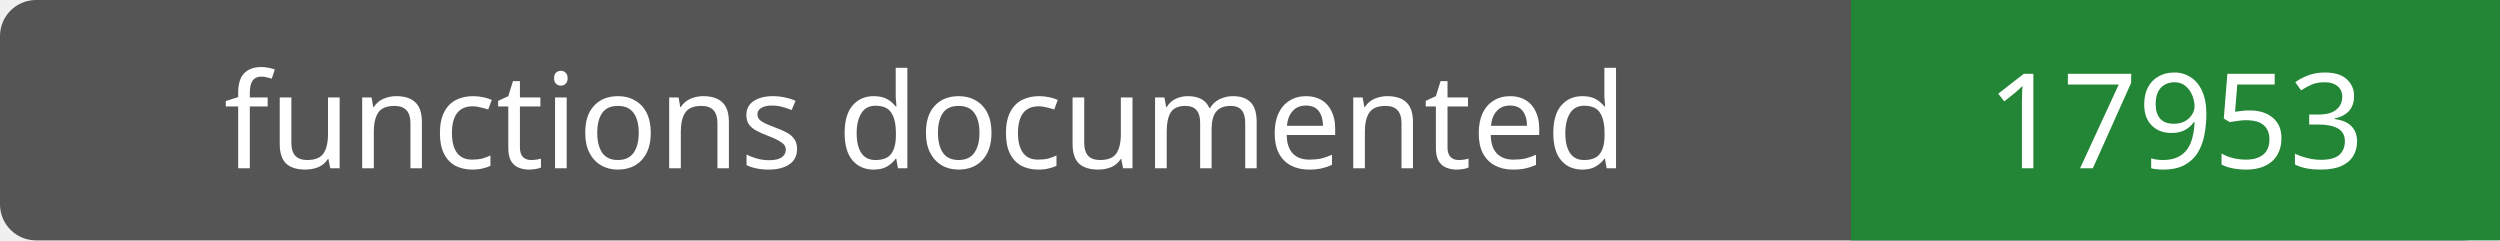
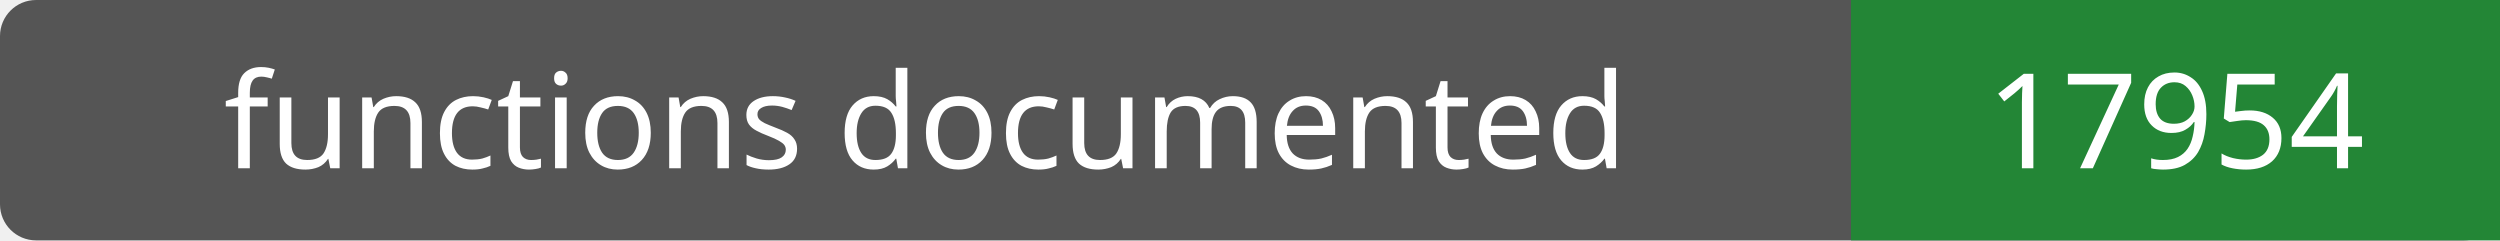
- <svg xmlns="http://www.w3.org/2000/svg" width="208" height="20" role="img" aria-label="functions documented: 17953">
+ <svg xmlns="http://www.w3.org/2000/svg" width="208" height="20" role="img" aria-label="functions documented: 17954">
  <rect width="208" height="20" rx="3" fill="#555" />
  <path fill="#238636" d="M154 0h54v20H154z" />
  <g fill="#fff" text-anchor="middle" font-family="Verdana,sans-serif" font-size="11">
    <text x="77.0" y="14">functions documented</text>
-     <text x="181.0" y="14">17953</text>
+     <text x="181.0" y="14">17954</text>
  </g>
</svg>
